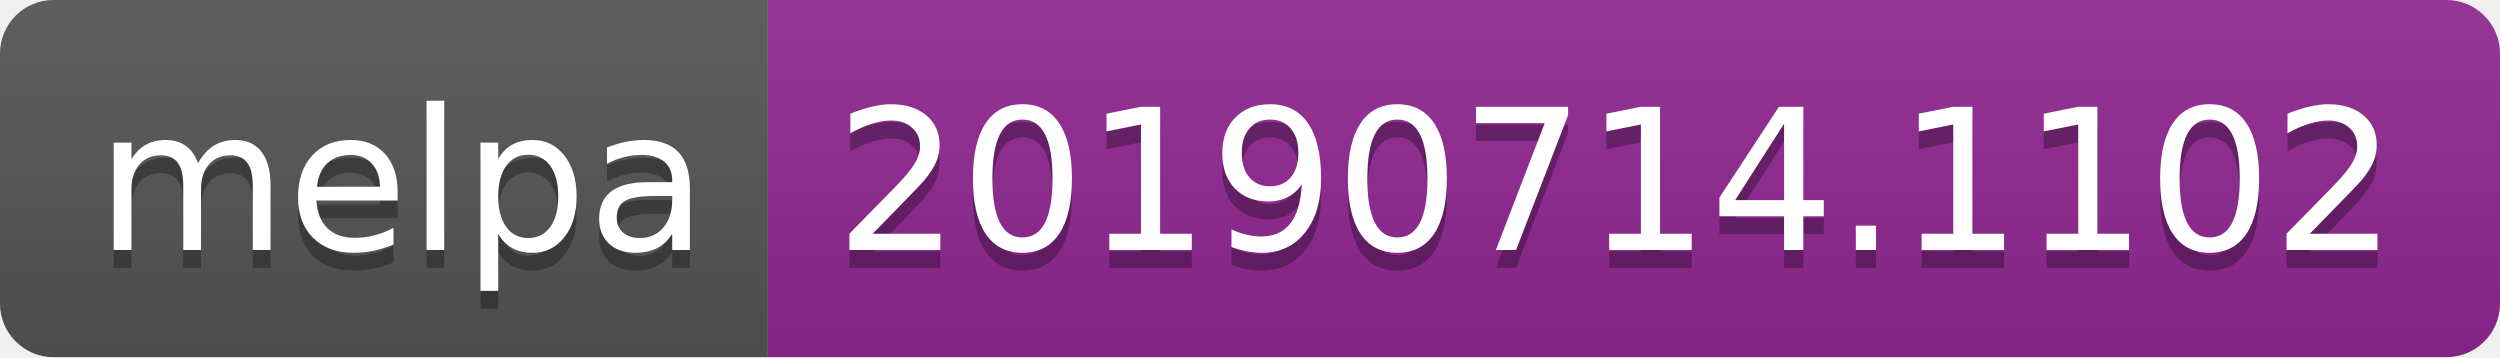
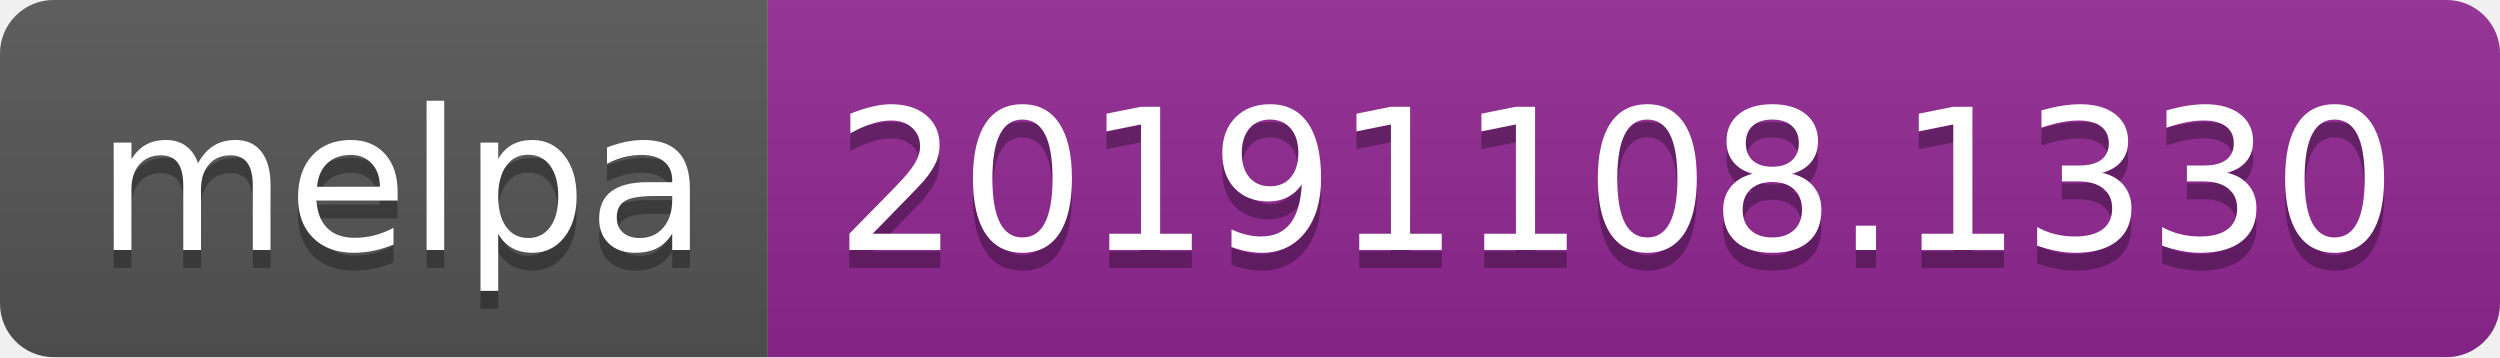
<svg xmlns="http://www.w3.org/2000/svg" width="140" height="20">
  <linearGradient id="b" x2="0" y2="100%">
    <stop offset="0" stop-color="#bbb" stop-opacity=".1" />
    <stop offset="1" stop-opacity=".1" />
  </linearGradient>
  <clipPath id="a">
    <rect width="140" height="20" rx="3" fill="#fff" />
  </clipPath>
  <g clip-path="url(#a)">
    <path fill="#555" d="M0 0h43v20H0z" />
    <path fill="#922793" d="M43 0h97v20H43z" />
    <path fill="url(#b)" d="M0 0h140v20H0z" />
  </g>
  <g fill="#fff" text-anchor="middle" font-family="DejaVu Sans,Verdana,Geneva,sans-serif" font-size="110">
    <text x="225" y="150" fill="#010101" fill-opacity=".3" transform="scale(.1)" textLength="330">melpa</text>
    <text x="225" y="140" transform="scale(.1)" textLength="330">melpa</text>
-     <text x="905" y="150" fill="#010101" fill-opacity=".3" transform="scale(.1)" textLength="870">20190714.1102</text>
-     <text x="905" y="140" transform="scale(.1)" textLength="870">20190714.1102</text>
+     <text x="905" y="150" fill="#010101" fill-opacity=".3" transform="scale(.1)" textLength="870">20191108.1330</text>
+     <text x="905" y="140" transform="scale(.1)" textLength="870">20191108.1330</text>
  </g>
</svg>
